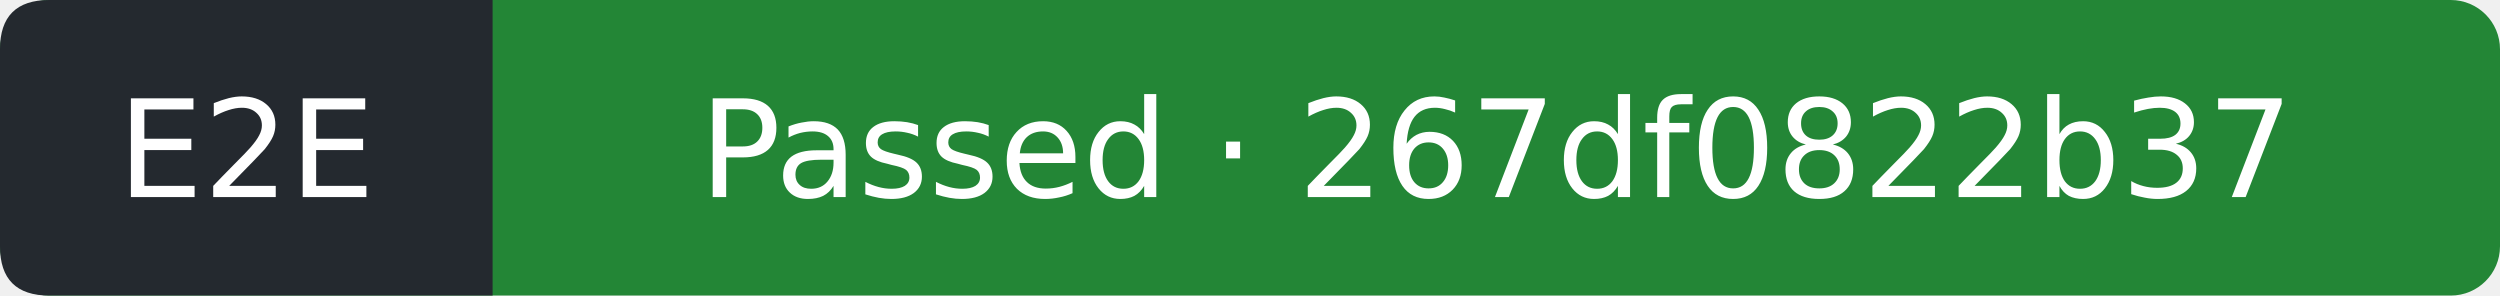
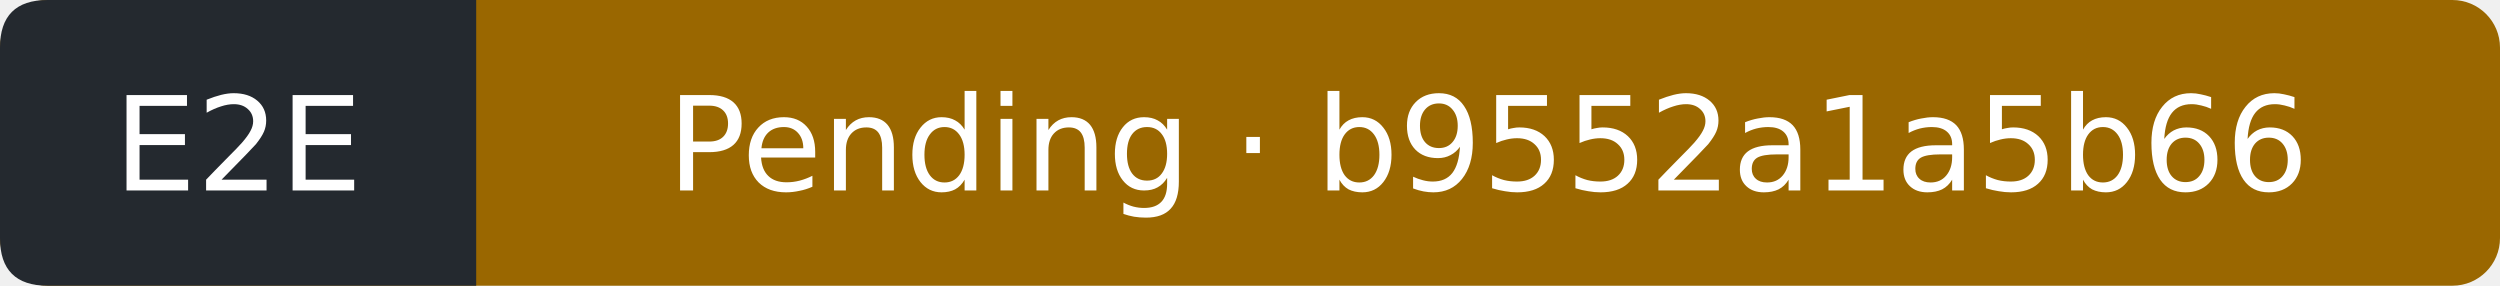
- <svg xmlns="http://www.w3.org/2000/svg" width="203" height="24" viewBox="0 0 203 24" role="img" aria-label="E2E: Passed; covered commit 267df0822b37ccc8902ce7d623de082508bd63bc; observed 2026-09-27T14:03:58Z">
-   <rect width="203" height="24" rx="4" fill="#238636" />
+ <svg xmlns="http://www.w3.org/2000/svg" width="210" height="24" viewBox="0 0 210 24" role="img" aria-label="E2E: Pending; covered commit b9552a1a5b6625c35c5082d656862a6b79c3a9e2; observed 2026-09-27T14:56:36Z">
+   <rect width="210" height="24" rx="4" fill="#9a6700" />
  <path d="M4 0H40V24H4Q0 24 0 20V4Q0 0 4 0" fill="#24292f" />
  <g fill="#fff" text-anchor="middle" font-family="Verdana,DejaVu Sans,sans-serif" font-size="11">
    <text x="20" y="16">E2E</text>
-     <text x="121.5" y="16">Passed · 267df0822b37</text>
+     <text x="125" y="16">Pending · b9552a1a5b66</text>
  </g>
</svg>
